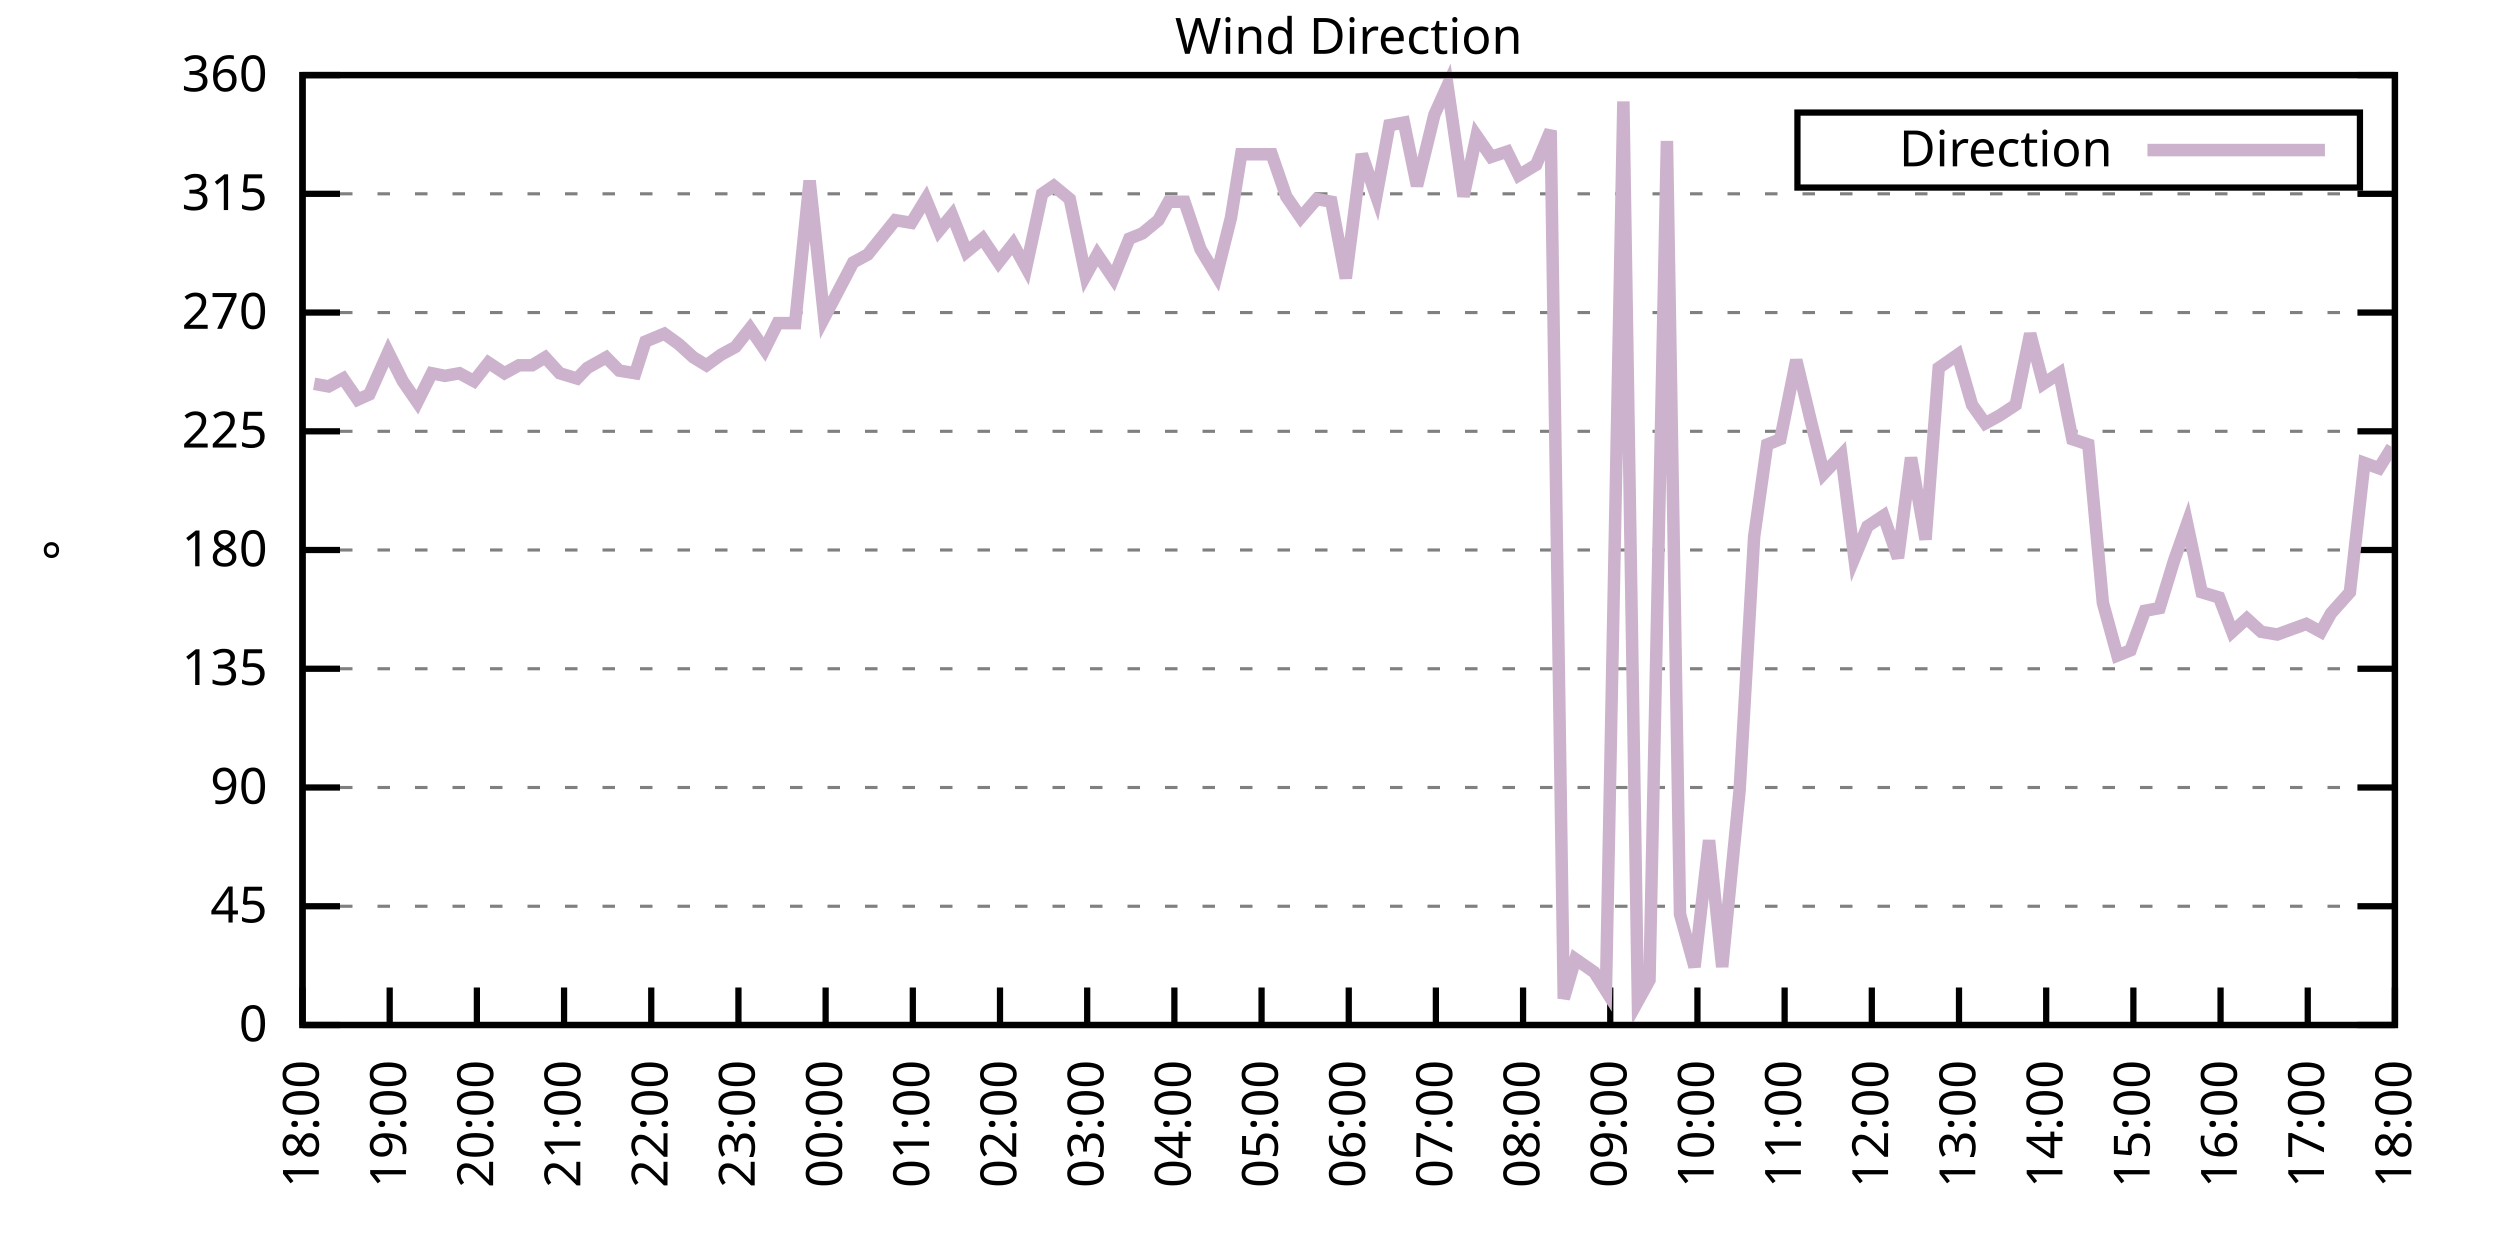
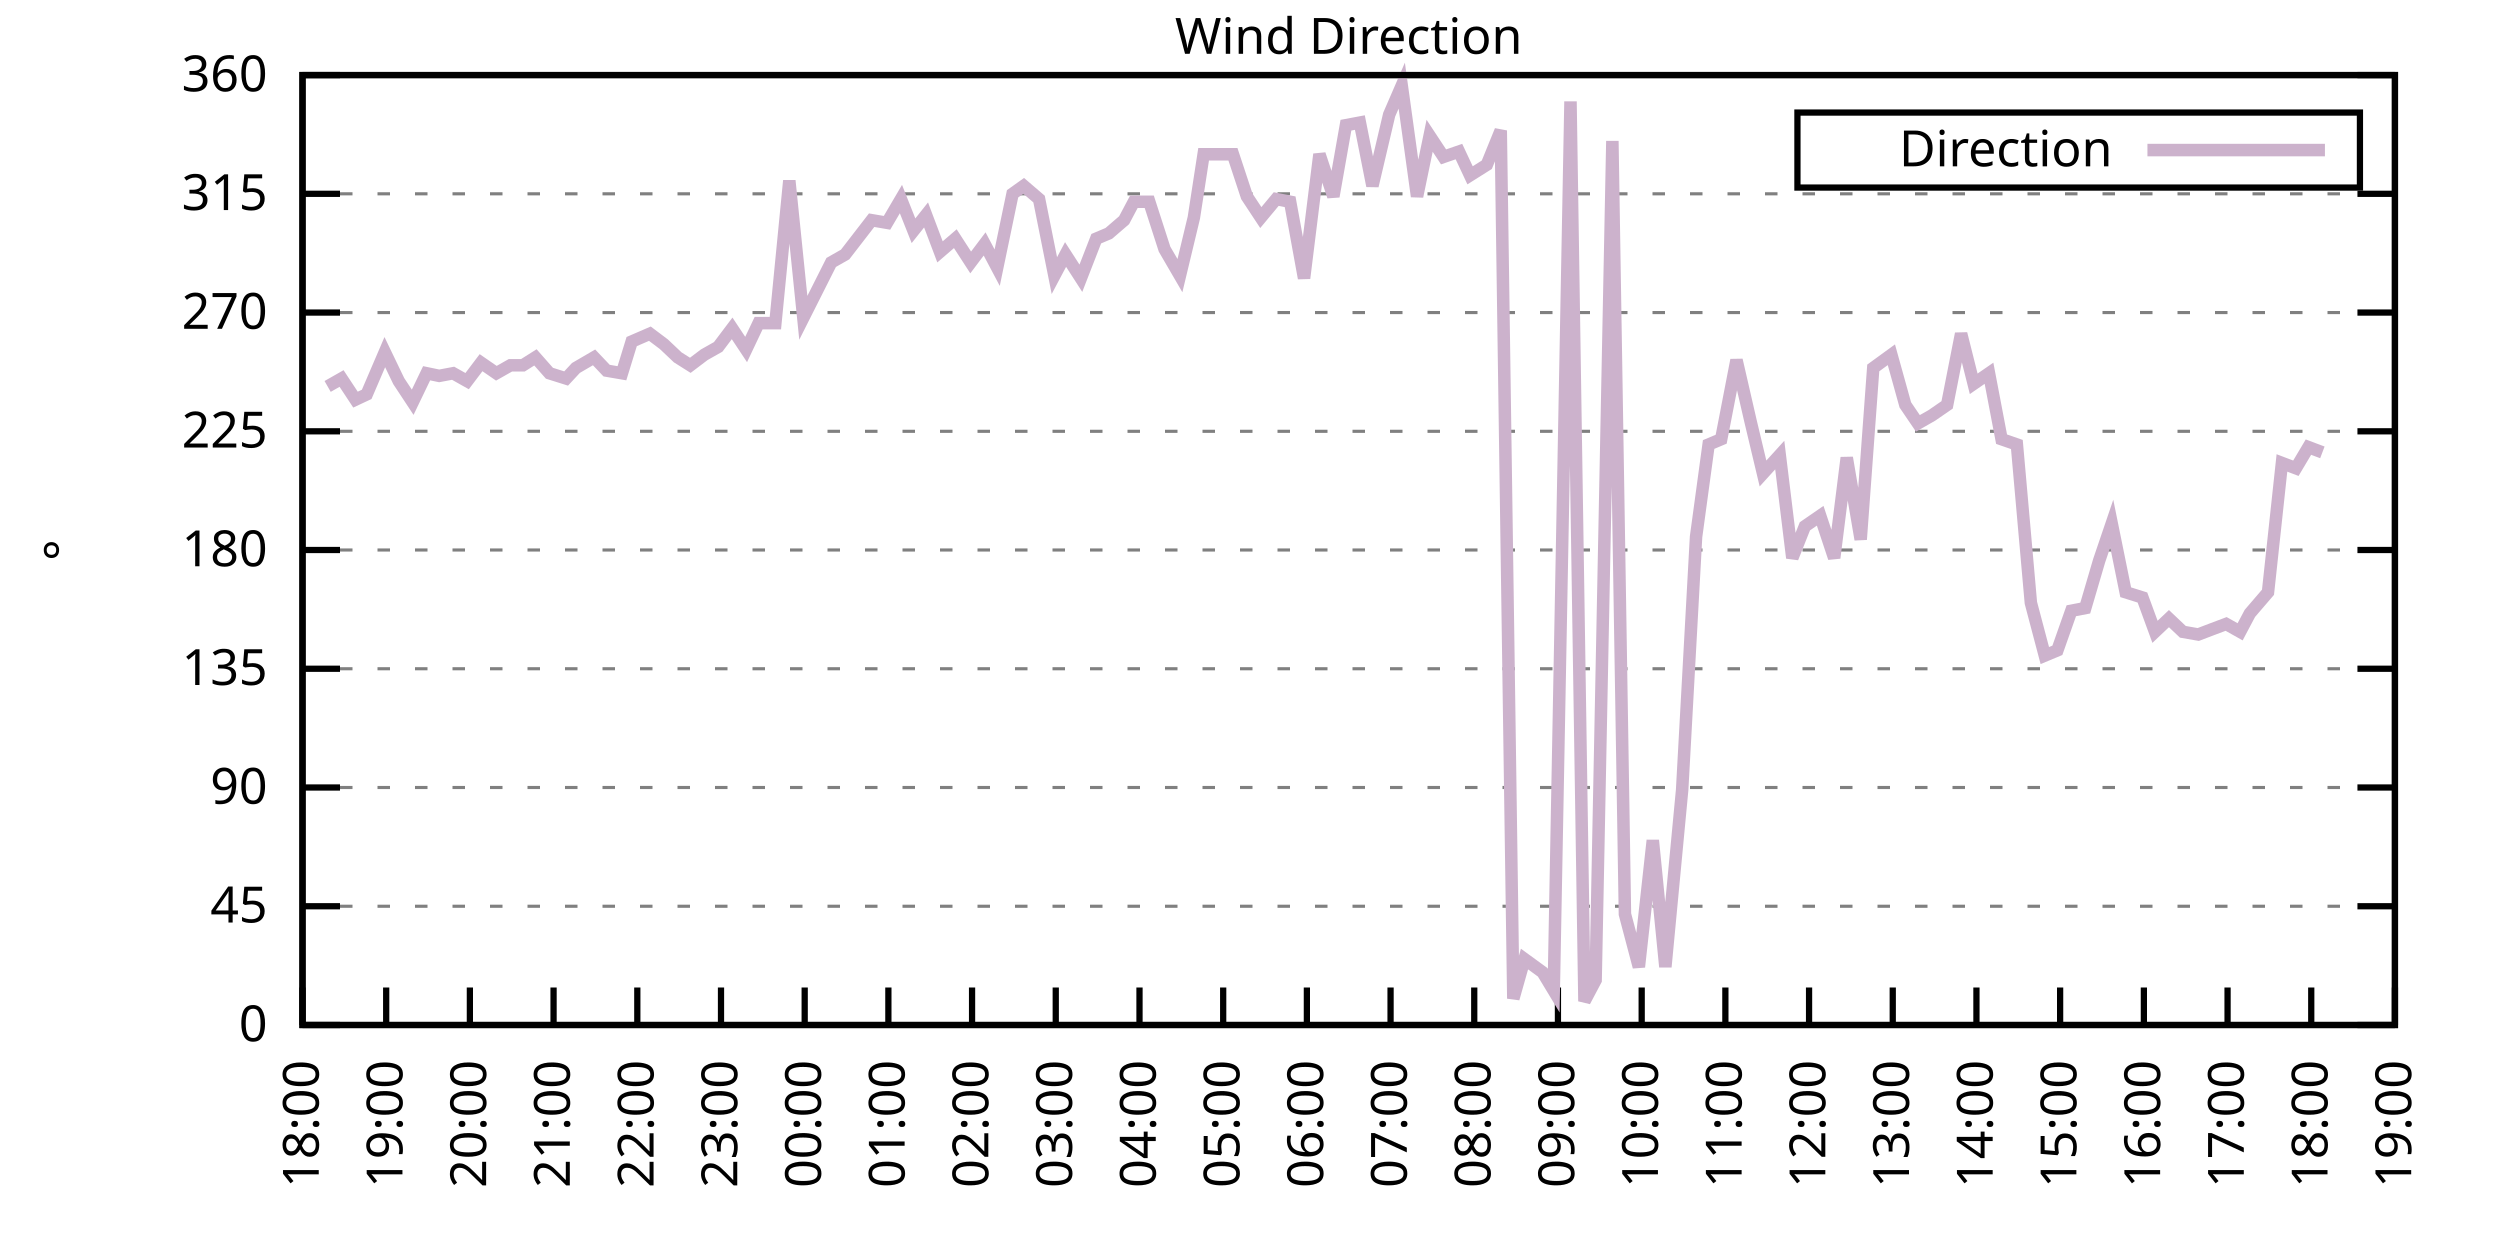
<svg xmlns="http://www.w3.org/2000/svg" xmlns:xlink="http://www.w3.org/1999/xlink" width="400" height="200" viewBox="0 0 400 200">
  <g id="gnuplot_canvas">
    <rect x="0" y="0" width="400" height="200" fill="none" />
    <defs>
      <circle id="gpDot" r="0.5" stroke-width="0.5" stroke="currentColor" />
      <path id="gpPt0" stroke-width="0.333" stroke="currentColor" d="M-1,0 h2 M0,-1 v2" />
      <path id="gpPt1" stroke-width="0.333" stroke="currentColor" d="M-1,-1 L1,1 M1,-1 L-1,1" />
      <path id="gpPt2" stroke-width="0.333" stroke="currentColor" d="M-1,0 L1,0 M0,-1 L0,1 M-1,-1 L1,1 M-1,1 L1,-1" />
      <rect id="gpPt3" stroke-width="0.333" stroke="currentColor" x="-1" y="-1" width="2" height="2" />
      <rect id="gpPt4" stroke-width="0.333" stroke="currentColor" fill="currentColor" x="-1" y="-1" width="2" height="2" />
      <circle id="gpPt5" stroke-width="0.333" stroke="currentColor" cx="0" cy="0" r="1" />
      <use xlink:href="#gpPt5" id="gpPt6" fill="currentColor" stroke="none" />
      <path id="gpPt7" stroke-width="0.333" stroke="currentColor" d="M0,-1.33 L-1.33,0.67 L1.33,0.67 z" />
      <use xlink:href="#gpPt7" id="gpPt8" fill="currentColor" stroke="none" />
      <use xlink:href="#gpPt7" id="gpPt9" stroke="currentColor" transform="rotate(180)" />
      <use xlink:href="#gpPt9" id="gpPt10" fill="currentColor" stroke="none" />
      <use xlink:href="#gpPt3" id="gpPt11" stroke="currentColor" transform="rotate(45)" />
      <use xlink:href="#gpPt11" id="gpPt12" fill="currentColor" stroke="none" />
      <path id="gpPt13" stroke-width="0.333" stroke="currentColor" d="M0,1.330 L1.265,0.411 L0.782,-1.067 L-0.782,-1.076 L-1.265,0.411 z" />
      <use xlink:href="#gpPt13" id="gpPt14" fill="currentColor" stroke="none" />
      <filter id="textbox" filterUnits="objectBoundingBox" x="0" y="0" height="1" width="1">
        <feFlood flood-color="white" flood-opacity="1" result="bgnd" />
        <feComposite in="SourceGraphic" in2="bgnd" operator="atop" />
      </filter>
      <filter id="greybox" filterUnits="objectBoundingBox" x="0" y="0" height="1" width="1">
        <feFlood flood-color="lightgrey" flood-opacity="1" result="grey" />
        <feComposite in="SourceGraphic" in2="grey" operator="atop" />
      </filter>
    </defs>
    <g fill="none" color="white" stroke="currentColor" stroke-width="1.00" stroke-linecap="butt" stroke-linejoin="miter">
</g>
    <g fill="none" color="black" stroke="currentColor" stroke-width="1.00" stroke-linecap="butt" stroke-linejoin="miter">
      <g stroke="none" shape-rendering="crispEdges">
        <polygon fill="rgb(255, 255, 255)" points="48.40,164.00 383.18,164.00 383.18,12.02 48.40,12.02 " />
      </g>
    </g>
    <g fill="none" color="black" stroke="currentColor" stroke-width="1.00" stroke-linecap="butt" stroke-linejoin="miter">
</g>
    <g fill="none" color="black" stroke="black" stroke-width="0.50" stroke-linecap="butt" stroke-linejoin="miter">
</g>
    <g fill="none" color="gray" stroke="currentColor" stroke-width="0.50" stroke-linecap="butt" stroke-linejoin="miter">
      <path stroke="gray" stroke-dasharray="2,4" class="gridline" d="M48.40,164.00 L383.19,164.00  " />
    </g>
    <g fill="none" color="gray" stroke="gray" stroke-width="1.00" stroke-linecap="butt" stroke-linejoin="miter">
</g>
    <g fill="none" color="black" stroke="currentColor" stroke-width="1.00" stroke-linecap="butt" stroke-linejoin="miter">
      <path stroke="black" d="M48.40,164.00 L54.40,164.00 M383.19,164.00 L377.19,164.00  " />
      <g transform="translate(42.80,166.60)" stroke="none" fill="black" font-family="Sans" font-size="8.00" text-anchor="end">
        <text>
          <tspan font-family="Sans"> 0</tspan>
        </text>
      </g>
    </g>
    <g fill="none" color="black" stroke="currentColor" stroke-width="1.00" stroke-linecap="butt" stroke-linejoin="miter">
</g>
    <g fill="none" color="black" stroke="black" stroke-width="0.50" stroke-linecap="butt" stroke-linejoin="miter">
</g>
    <g fill="none" color="gray" stroke="currentColor" stroke-width="0.50" stroke-linecap="butt" stroke-linejoin="miter">
      <path stroke="gray" stroke-dasharray="2,4" class="gridline" d="M48.40,145.00 L383.19,145.00  " />
    </g>
    <g fill="none" color="gray" stroke="gray" stroke-width="1.00" stroke-linecap="butt" stroke-linejoin="miter">
</g>
    <g fill="none" color="black" stroke="currentColor" stroke-width="1.00" stroke-linecap="butt" stroke-linejoin="miter">
      <path stroke="black" d="M48.40,145.00 L54.40,145.00 M383.19,145.00 L377.19,145.00  " />
      <g transform="translate(42.80,147.60)" stroke="none" fill="black" font-family="Sans" font-size="8.00" text-anchor="end">
        <text>
          <tspan font-family="Sans"> 45</tspan>
        </text>
      </g>
    </g>
    <g fill="none" color="black" stroke="currentColor" stroke-width="1.00" stroke-linecap="butt" stroke-linejoin="miter">
</g>
    <g fill="none" color="black" stroke="black" stroke-width="0.50" stroke-linecap="butt" stroke-linejoin="miter">
</g>
    <g fill="none" color="gray" stroke="currentColor" stroke-width="0.50" stroke-linecap="butt" stroke-linejoin="miter">
      <path stroke="gray" stroke-dasharray="2,4" class="gridline" d="M48.40,126.00 L383.19,126.00  " />
    </g>
    <g fill="none" color="gray" stroke="gray" stroke-width="1.00" stroke-linecap="butt" stroke-linejoin="miter">
</g>
    <g fill="none" color="black" stroke="currentColor" stroke-width="1.00" stroke-linecap="butt" stroke-linejoin="miter">
      <path stroke="black" d="M48.40,126.00 L54.40,126.00 M383.19,126.00 L377.19,126.00  " />
      <g transform="translate(42.80,128.60)" stroke="none" fill="black" font-family="Sans" font-size="8.00" text-anchor="end">
        <text>
          <tspan font-family="Sans"> 90</tspan>
        </text>
      </g>
    </g>
    <g fill="none" color="black" stroke="currentColor" stroke-width="1.00" stroke-linecap="butt" stroke-linejoin="miter">
</g>
    <g fill="none" color="black" stroke="black" stroke-width="0.50" stroke-linecap="butt" stroke-linejoin="miter">
</g>
    <g fill="none" color="gray" stroke="currentColor" stroke-width="0.50" stroke-linecap="butt" stroke-linejoin="miter">
      <path stroke="gray" stroke-dasharray="2,4" class="gridline" d="M48.40,107.00 L383.19,107.00  " />
    </g>
    <g fill="none" color="gray" stroke="gray" stroke-width="1.00" stroke-linecap="butt" stroke-linejoin="miter">
</g>
    <g fill="none" color="black" stroke="currentColor" stroke-width="1.00" stroke-linecap="butt" stroke-linejoin="miter">
      <path stroke="black" d="M48.40,107.00 L54.40,107.00 M383.19,107.00 L377.19,107.00  " />
      <g transform="translate(42.80,109.60)" stroke="none" fill="black" font-family="Sans" font-size="8.00" text-anchor="end">
        <text>
          <tspan font-family="Sans"> 135</tspan>
        </text>
      </g>
    </g>
    <g fill="none" color="black" stroke="currentColor" stroke-width="1.00" stroke-linecap="butt" stroke-linejoin="miter">
</g>
    <g fill="none" color="black" stroke="black" stroke-width="0.50" stroke-linecap="butt" stroke-linejoin="miter">
</g>
    <g fill="none" color="gray" stroke="currentColor" stroke-width="0.50" stroke-linecap="butt" stroke-linejoin="miter">
      <path stroke="gray" stroke-dasharray="2,4" class="gridline" d="M48.40,88.00 L383.19,88.00  " />
    </g>
    <g fill="none" color="gray" stroke="gray" stroke-width="1.00" stroke-linecap="butt" stroke-linejoin="miter">
</g>
    <g fill="none" color="black" stroke="currentColor" stroke-width="1.00" stroke-linecap="butt" stroke-linejoin="miter">
      <path stroke="black" d="M48.40,88.00 L54.40,88.00 M383.19,88.00 L377.19,88.00  " />
      <g transform="translate(42.80,90.60)" stroke="none" fill="black" font-family="Sans" font-size="8.00" text-anchor="end">
        <text>
          <tspan font-family="Sans"> 180</tspan>
        </text>
      </g>
    </g>
    <g fill="none" color="black" stroke="currentColor" stroke-width="1.00" stroke-linecap="butt" stroke-linejoin="miter">
</g>
    <g fill="none" color="black" stroke="black" stroke-width="0.50" stroke-linecap="butt" stroke-linejoin="miter">
</g>
    <g fill="none" color="gray" stroke="currentColor" stroke-width="0.50" stroke-linecap="butt" stroke-linejoin="miter">
      <path stroke="gray" stroke-dasharray="2,4" class="gridline" d="M48.40,69.01 L383.19,69.01  " />
    </g>
    <g fill="none" color="gray" stroke="gray" stroke-width="1.00" stroke-linecap="butt" stroke-linejoin="miter">
</g>
    <g fill="none" color="black" stroke="currentColor" stroke-width="1.00" stroke-linecap="butt" stroke-linejoin="miter">
      <path stroke="black" d="M48.40,69.01 L54.40,69.01 M383.19,69.01 L377.19,69.01  " />
      <g transform="translate(42.80,71.61)" stroke="none" fill="black" font-family="Sans" font-size="8.00" text-anchor="end">
        <text>
          <tspan font-family="Sans"> 225</tspan>
        </text>
      </g>
    </g>
    <g fill="none" color="black" stroke="currentColor" stroke-width="1.00" stroke-linecap="butt" stroke-linejoin="miter">
</g>
    <g fill="none" color="black" stroke="black" stroke-width="0.50" stroke-linecap="butt" stroke-linejoin="miter">
</g>
    <g fill="none" color="gray" stroke="currentColor" stroke-width="0.50" stroke-linecap="butt" stroke-linejoin="miter">
      <path stroke="gray" stroke-dasharray="2,4" class="gridline" d="M48.40,50.01 L383.19,50.01  " />
    </g>
    <g fill="none" color="gray" stroke="gray" stroke-width="1.00" stroke-linecap="butt" stroke-linejoin="miter">
</g>
    <g fill="none" color="black" stroke="currentColor" stroke-width="1.00" stroke-linecap="butt" stroke-linejoin="miter">
      <path stroke="black" d="M48.40,50.01 L54.40,50.01 M383.19,50.01 L377.19,50.01  " />
      <g transform="translate(42.80,52.61)" stroke="none" fill="black" font-family="Sans" font-size="8.00" text-anchor="end">
        <text>
          <tspan font-family="Sans"> 270</tspan>
        </text>
      </g>
    </g>
    <g fill="none" color="black" stroke="currentColor" stroke-width="1.00" stroke-linecap="butt" stroke-linejoin="miter">
</g>
    <g fill="none" color="black" stroke="black" stroke-width="0.50" stroke-linecap="butt" stroke-linejoin="miter">
</g>
    <g fill="none" color="gray" stroke="currentColor" stroke-width="0.50" stroke-linecap="butt" stroke-linejoin="miter">
      <path stroke="gray" stroke-dasharray="2,4" class="gridline" d="M48.40,31.01 L383.19,31.01  " />
    </g>
    <g fill="none" color="gray" stroke="gray" stroke-width="1.00" stroke-linecap="butt" stroke-linejoin="miter">
</g>
    <g fill="none" color="black" stroke="currentColor" stroke-width="1.00" stroke-linecap="butt" stroke-linejoin="miter">
      <path stroke="black" d="M48.40,31.01 L54.40,31.01 M383.19,31.01 L377.19,31.01  " />
      <g transform="translate(42.80,33.61)" stroke="none" fill="black" font-family="Sans" font-size="8.00" text-anchor="end">
        <text>
          <tspan font-family="Sans"> 315</tspan>
        </text>
      </g>
    </g>
    <g fill="none" color="black" stroke="currentColor" stroke-width="1.00" stroke-linecap="butt" stroke-linejoin="miter">
</g>
    <g fill="none" color="black" stroke="black" stroke-width="0.50" stroke-linecap="butt" stroke-linejoin="miter">
</g>
    <g fill="none" color="gray" stroke="currentColor" stroke-width="0.50" stroke-linecap="butt" stroke-linejoin="miter">
      <path stroke="gray" stroke-dasharray="2,4" class="gridline" d="M48.40,12.01 L383.19,12.01  " />
    </g>
    <g fill="none" color="gray" stroke="gray" stroke-width="1.00" stroke-linecap="butt" stroke-linejoin="miter">
</g>
    <g fill="none" color="black" stroke="currentColor" stroke-width="1.00" stroke-linecap="butt" stroke-linejoin="miter">
      <path stroke="black" d="M48.40,12.01 L54.40,12.01 M383.19,12.01 L377.19,12.01  " />
      <g transform="translate(42.80,14.61)" stroke="none" fill="black" font-family="Sans" font-size="8.00" text-anchor="end">
        <text>
          <tspan font-family="Sans"> 360</tspan>
        </text>
      </g>
    </g>
    <g fill="none" color="black" stroke="currentColor" stroke-width="1.00" stroke-linecap="butt" stroke-linejoin="miter">
      <path stroke="black" d="M48.40,164.00 L48.40,158.00  " />
      <g transform="translate(51.00,169.60) rotate(270.00)" stroke="none" fill="black" font-family="Sans" font-size="8.00" text-anchor="end">
        <text>
          <tspan font-family="Sans">18:00</tspan>
        </text>
      </g>
    </g>
    <g fill="none" color="black" stroke="currentColor" stroke-width="1.00" stroke-linecap="butt" stroke-linejoin="miter">
-       <path stroke="black" d="M62.35,164.00 L62.35,158.00  " />
-       <g transform="translate(64.95,169.60) rotate(270.00)" stroke="none" fill="black" font-family="Sans" font-size="8.00" text-anchor="end">
+       <path stroke="black" d="M61.79,164.00 L61.79,158.00  " />
+       <g transform="translate(64.39,169.60) rotate(270.00)" stroke="none" fill="black" font-family="Sans" font-size="8.00" text-anchor="end">
        <text>
          <tspan font-family="Sans">19:00</tspan>
        </text>
      </g>
    </g>
    <g fill="none" color="black" stroke="currentColor" stroke-width="1.00" stroke-linecap="butt" stroke-linejoin="miter">
-       <path stroke="black" d="M76.30,164.00 L76.30,158.00  " />
-       <g transform="translate(78.90,169.60) rotate(270.00)" stroke="none" fill="black" font-family="Sans" font-size="8.00" text-anchor="end">
+       <path stroke="black" d="M75.18,164.00 L75.18,158.00  " />
+       <g transform="translate(77.78,169.60) rotate(270.00)" stroke="none" fill="black" font-family="Sans" font-size="8.00" text-anchor="end">
        <text>
          <tspan font-family="Sans">20:00</tspan>
        </text>
      </g>
    </g>
    <g fill="none" color="black" stroke="currentColor" stroke-width="1.00" stroke-linecap="butt" stroke-linejoin="miter">
-       <path stroke="black" d="M90.25,164.00 L90.25,158.00  " />
-       <g transform="translate(92.85,169.60) rotate(270.00)" stroke="none" fill="black" font-family="Sans" font-size="8.00" text-anchor="end">
+       <path stroke="black" d="M88.57,164.00 L88.57,158.00  " />
+       <g transform="translate(91.17,169.60) rotate(270.00)" stroke="none" fill="black" font-family="Sans" font-size="8.00" text-anchor="end">
        <text>
          <tspan font-family="Sans">21:00</tspan>
        </text>
      </g>
    </g>
    <g fill="none" color="black" stroke="currentColor" stroke-width="1.00" stroke-linecap="butt" stroke-linejoin="miter">
-       <path stroke="black" d="M104.20,164.00 L104.20,158.00  " />
-       <g transform="translate(106.80,169.60) rotate(270.00)" stroke="none" fill="black" font-family="Sans" font-size="8.00" text-anchor="end">
+       <path stroke="black" d="M101.97,164.00 L101.97,158.00  " />
+       <g transform="translate(104.57,169.60) rotate(270.00)" stroke="none" fill="black" font-family="Sans" font-size="8.00" text-anchor="end">
        <text>
          <tspan font-family="Sans">22:00</tspan>
        </text>
      </g>
    </g>
    <g fill="none" color="black" stroke="currentColor" stroke-width="1.00" stroke-linecap="butt" stroke-linejoin="miter">
-       <path stroke="black" d="M118.15,164.00 L118.15,158.00  " />
-       <g transform="translate(120.75,169.60) rotate(270.00)" stroke="none" fill="black" font-family="Sans" font-size="8.00" text-anchor="end">
+       <path stroke="black" d="M115.36,164.00 L115.36,158.00  " />
+       <g transform="translate(117.96,169.60) rotate(270.00)" stroke="none" fill="black" font-family="Sans" font-size="8.00" text-anchor="end">
        <text>
          <tspan font-family="Sans">23:00</tspan>
        </text>
      </g>
    </g>
    <g fill="none" color="black" stroke="currentColor" stroke-width="1.00" stroke-linecap="butt" stroke-linejoin="miter">
-       <path stroke="black" d="M132.10,164.00 L132.10,158.00  " />
-       <g transform="translate(134.70,169.60) rotate(270.00)" stroke="none" fill="black" font-family="Sans" font-size="8.00" text-anchor="end">
+       <path stroke="black" d="M128.75,164.00 L128.75,158.00  " />
+       <g transform="translate(131.35,169.60) rotate(270.00)" stroke="none" fill="black" font-family="Sans" font-size="8.00" text-anchor="end">
        <text>
          <tspan font-family="Sans">00:00</tspan>
        </text>
      </g>
    </g>
    <g fill="none" color="black" stroke="currentColor" stroke-width="1.00" stroke-linecap="butt" stroke-linejoin="miter">
-       <path stroke="black" d="M146.05,164.00 L146.05,158.00  " />
-       <g transform="translate(148.65,169.60) rotate(270.00)" stroke="none" fill="black" font-family="Sans" font-size="8.00" text-anchor="end">
+       <path stroke="black" d="M142.14,164.00 L142.14,158.00  " />
+       <g transform="translate(144.74,169.60) rotate(270.00)" stroke="none" fill="black" font-family="Sans" font-size="8.00" text-anchor="end">
        <text>
          <tspan font-family="Sans">01:00</tspan>
        </text>
      </g>
    </g>
    <g fill="none" color="black" stroke="currentColor" stroke-width="1.00" stroke-linecap="butt" stroke-linejoin="miter">
-       <path stroke="black" d="M160.00,164.00 L160.00,158.00  " />
-       <g transform="translate(162.60,169.60) rotate(270.00)" stroke="none" fill="black" font-family="Sans" font-size="8.00" text-anchor="end">
+       <path stroke="black" d="M155.53,164.00 L155.53,158.00  " />
+       <g transform="translate(158.13,169.60) rotate(270.00)" stroke="none" fill="black" font-family="Sans" font-size="8.00" text-anchor="end">
        <text>
          <tspan font-family="Sans">02:00</tspan>
        </text>
      </g>
    </g>
    <g fill="none" color="black" stroke="currentColor" stroke-width="1.00" stroke-linecap="butt" stroke-linejoin="miter">
-       <path stroke="black" d="M173.95,164.00 L173.95,158.00  " />
-       <g transform="translate(176.55,169.60) rotate(270.00)" stroke="none" fill="black" font-family="Sans" font-size="8.00" text-anchor="end">
+       <path stroke="black" d="M168.92,164.00 L168.92,158.00  " />
+       <g transform="translate(171.52,169.60) rotate(270.00)" stroke="none" fill="black" font-family="Sans" font-size="8.00" text-anchor="end">
        <text>
          <tspan font-family="Sans">03:00</tspan>
        </text>
      </g>
    </g>
    <g fill="none" color="black" stroke="currentColor" stroke-width="1.00" stroke-linecap="butt" stroke-linejoin="miter">
-       <path stroke="black" d="M187.90,164.00 L187.90,158.00  " />
-       <g transform="translate(190.50,169.60) rotate(270.00)" stroke="none" fill="black" font-family="Sans" font-size="8.00" text-anchor="end">
+       <path stroke="black" d="M182.32,164.00 L182.32,158.00  " />
+       <g transform="translate(184.92,169.60) rotate(270.00)" stroke="none" fill="black" font-family="Sans" font-size="8.00" text-anchor="end">
        <text>
          <tspan font-family="Sans">04:00</tspan>
        </text>
      </g>
    </g>
    <g fill="none" color="black" stroke="currentColor" stroke-width="1.00" stroke-linecap="butt" stroke-linejoin="miter">
-       <path stroke="black" d="M201.85,164.00 L201.85,158.00  " />
-       <g transform="translate(204.45,169.60) rotate(270.00)" stroke="none" fill="black" font-family="Sans" font-size="8.00" text-anchor="end">
+       <path stroke="black" d="M195.71,164.00 L195.71,158.00  " />
+       <g transform="translate(198.31,169.60) rotate(270.00)" stroke="none" fill="black" font-family="Sans" font-size="8.00" text-anchor="end">
        <text>
          <tspan font-family="Sans">05:00</tspan>
        </text>
      </g>
    </g>
    <g fill="none" color="black" stroke="currentColor" stroke-width="1.00" stroke-linecap="butt" stroke-linejoin="miter">
-       <path stroke="black" d="M215.80,164.00 L215.80,158.00  " />
-       <g transform="translate(218.40,169.60) rotate(270.00)" stroke="none" fill="black" font-family="Sans" font-size="8.00" text-anchor="end">
+       <path stroke="black" d="M209.10,164.00 L209.10,158.00  " />
+       <g transform="translate(211.70,169.60) rotate(270.00)" stroke="none" fill="black" font-family="Sans" font-size="8.00" text-anchor="end">
        <text>
          <tspan font-family="Sans">06:00</tspan>
        </text>
      </g>
    </g>
    <g fill="none" color="black" stroke="currentColor" stroke-width="1.00" stroke-linecap="butt" stroke-linejoin="miter">
-       <path stroke="black" d="M229.74,164.00 L229.74,158.00  " />
-       <g transform="translate(232.34,169.60) rotate(270.00)" stroke="none" fill="black" font-family="Sans" font-size="8.00" text-anchor="end">
+       <path stroke="black" d="M222.49,164.00 L222.49,158.00  " />
+       <g transform="translate(225.09,169.60) rotate(270.00)" stroke="none" fill="black" font-family="Sans" font-size="8.00" text-anchor="end">
        <text>
          <tspan font-family="Sans">07:00</tspan>
        </text>
      </g>
    </g>
    <g fill="none" color="black" stroke="currentColor" stroke-width="1.00" stroke-linecap="butt" stroke-linejoin="miter">
-       <path stroke="black" d="M243.69,164.00 L243.69,158.00  " />
-       <g transform="translate(246.29,169.60) rotate(270.00)" stroke="none" fill="black" font-family="Sans" font-size="8.00" text-anchor="end">
+       <path stroke="black" d="M235.88,164.00 L235.88,158.00  " />
+       <g transform="translate(238.48,169.60) rotate(270.00)" stroke="none" fill="black" font-family="Sans" font-size="8.00" text-anchor="end">
        <text>
          <tspan font-family="Sans">08:00</tspan>
        </text>
      </g>
    </g>
    <g fill="none" color="black" stroke="currentColor" stroke-width="1.00" stroke-linecap="butt" stroke-linejoin="miter">
-       <path stroke="black" d="M257.64,164.00 L257.64,158.00  " />
-       <g transform="translate(260.24,169.60) rotate(270.00)" stroke="none" fill="black" font-family="Sans" font-size="8.00" text-anchor="end">
+       <path stroke="black" d="M249.27,164.00 L249.27,158.00  " />
+       <g transform="translate(251.87,169.60) rotate(270.00)" stroke="none" fill="black" font-family="Sans" font-size="8.00" text-anchor="end">
        <text>
          <tspan font-family="Sans">09:00</tspan>
        </text>
      </g>
    </g>
    <g fill="none" color="black" stroke="currentColor" stroke-width="1.00" stroke-linecap="butt" stroke-linejoin="miter">
-       <path stroke="black" d="M271.59,164.00 L271.59,158.00  " />
-       <g transform="translate(274.19,169.60) rotate(270.00)" stroke="none" fill="black" font-family="Sans" font-size="8.00" text-anchor="end">
+       <path stroke="black" d="M262.67,164.00 L262.67,158.00  " />
+       <g transform="translate(265.27,169.60) rotate(270.00)" stroke="none" fill="black" font-family="Sans" font-size="8.00" text-anchor="end">
        <text>
          <tspan font-family="Sans">10:00</tspan>
        </text>
      </g>
    </g>
    <g fill="none" color="black" stroke="currentColor" stroke-width="1.00" stroke-linecap="butt" stroke-linejoin="miter">
-       <path stroke="black" d="M285.54,164.00 L285.54,158.00  " />
-       <g transform="translate(288.14,169.60) rotate(270.00)" stroke="none" fill="black" font-family="Sans" font-size="8.00" text-anchor="end">
+       <path stroke="black" d="M276.06,164.00 L276.06,158.00  " />
+       <g transform="translate(278.66,169.60) rotate(270.00)" stroke="none" fill="black" font-family="Sans" font-size="8.00" text-anchor="end">
        <text>
          <tspan font-family="Sans">11:00</tspan>
        </text>
      </g>
    </g>
    <g fill="none" color="black" stroke="currentColor" stroke-width="1.00" stroke-linecap="butt" stroke-linejoin="miter">
-       <path stroke="black" d="M299.49,164.00 L299.49,158.00  " />
-       <g transform="translate(302.09,169.60) rotate(270.00)" stroke="none" fill="black" font-family="Sans" font-size="8.00" text-anchor="end">
+       <path stroke="black" d="M289.45,164.00 L289.45,158.00  " />
+       <g transform="translate(292.05,169.60) rotate(270.00)" stroke="none" fill="black" font-family="Sans" font-size="8.00" text-anchor="end">
        <text>
          <tspan font-family="Sans">12:00</tspan>
        </text>
      </g>
    </g>
    <g fill="none" color="black" stroke="currentColor" stroke-width="1.00" stroke-linecap="butt" stroke-linejoin="miter">
-       <path stroke="black" d="M313.44,164.00 L313.44,158.00  " />
-       <g transform="translate(316.04,169.60) rotate(270.00)" stroke="none" fill="black" font-family="Sans" font-size="8.00" text-anchor="end">
+       <path stroke="black" d="M302.84,164.00 L302.84,158.00  " />
+       <g transform="translate(305.44,169.60) rotate(270.00)" stroke="none" fill="black" font-family="Sans" font-size="8.00" text-anchor="end">
        <text>
          <tspan font-family="Sans">13:00</tspan>
        </text>
      </g>
    </g>
    <g fill="none" color="black" stroke="currentColor" stroke-width="1.00" stroke-linecap="butt" stroke-linejoin="miter">
-       <path stroke="black" d="M327.39,164.00 L327.39,158.00  " />
-       <g transform="translate(329.99,169.60) rotate(270.00)" stroke="none" fill="black" font-family="Sans" font-size="8.00" text-anchor="end">
+       <path stroke="black" d="M316.23,164.00 L316.23,158.00  " />
+       <g transform="translate(318.83,169.60) rotate(270.00)" stroke="none" fill="black" font-family="Sans" font-size="8.00" text-anchor="end">
        <text>
          <tspan font-family="Sans">14:00</tspan>
        </text>
      </g>
    </g>
    <g fill="none" color="black" stroke="currentColor" stroke-width="1.00" stroke-linecap="butt" stroke-linejoin="miter">
-       <path stroke="black" d="M341.34,164.00 L341.34,158.00  " />
-       <g transform="translate(343.94,169.60) rotate(270.00)" stroke="none" fill="black" font-family="Sans" font-size="8.00" text-anchor="end">
+       <path stroke="black" d="M329.62,164.00 L329.62,158.00  " />
+       <g transform="translate(332.22,169.60) rotate(270.00)" stroke="none" fill="black" font-family="Sans" font-size="8.00" text-anchor="end">
        <text>
          <tspan font-family="Sans">15:00</tspan>
        </text>
      </g>
    </g>
    <g fill="none" color="black" stroke="currentColor" stroke-width="1.00" stroke-linecap="butt" stroke-linejoin="miter">
-       <path stroke="black" d="M355.29,164.00 L355.29,158.00  " />
-       <g transform="translate(357.89,169.60) rotate(270.00)" stroke="none" fill="black" font-family="Sans" font-size="8.00" text-anchor="end">
+       <path stroke="black" d="M343.02,164.00 L343.02,158.00  " />
+       <g transform="translate(345.62,169.60) rotate(270.00)" stroke="none" fill="black" font-family="Sans" font-size="8.00" text-anchor="end">
        <text>
          <tspan font-family="Sans">16:00</tspan>
        </text>
      </g>
    </g>
    <g fill="none" color="black" stroke="currentColor" stroke-width="1.00" stroke-linecap="butt" stroke-linejoin="miter">
-       <path stroke="black" d="M369.24,164.00 L369.24,158.00  " />
-       <g transform="translate(371.84,169.60) rotate(270.00)" stroke="none" fill="black" font-family="Sans" font-size="8.00" text-anchor="end">
+       <path stroke="black" d="M356.41,164.00 L356.41,158.00  " />
+       <g transform="translate(359.01,169.60) rotate(270.00)" stroke="none" fill="black" font-family="Sans" font-size="8.00" text-anchor="end">
        <text>
          <tspan font-family="Sans">17:00</tspan>
+         </text>
+       </g>
+     </g>
+     <g fill="none" color="black" stroke="currentColor" stroke-width="1.00" stroke-linecap="butt" stroke-linejoin="miter">
+       <path stroke="black" d="M369.80,164.00 L369.80,158.00  " />
+       <g transform="translate(372.40,169.60) rotate(270.00)" stroke="none" fill="black" font-family="Sans" font-size="8.00" text-anchor="end">
+         <text>
+           <tspan font-family="Sans">18:00</tspan>
        </text>
      </g>
    </g>
    <g fill="none" color="black" stroke="currentColor" stroke-width="1.00" stroke-linecap="butt" stroke-linejoin="miter">
      <path stroke="black" d="M383.19,164.00 L383.19,158.00  " />
      <g transform="translate(385.79,169.60) rotate(270.00)" stroke="none" fill="black" font-family="Sans" font-size="8.00" text-anchor="end">
        <text>
-           <tspan font-family="Sans">18:00</tspan>
+           <tspan font-family="Sans">19:00</tspan>
        </text>
      </g>
    </g>
    <g fill="none" color="black" stroke="currentColor" stroke-width="1.00" stroke-linecap="butt" stroke-linejoin="miter">
</g>
    <g fill="none" color="black" stroke="currentColor" stroke-width="1.00" stroke-linecap="butt" stroke-linejoin="miter">
      <path stroke="black" d="M48.40,12.01 L48.40,164.00 L383.19,164.00 L383.19,12.01 L48.40,12.01 Z  " />
    </g>
    <g fill="none" color="black" stroke="currentColor" stroke-width="1.00" stroke-linecap="butt" stroke-linejoin="miter">
</g>
    <g fill="none" color="black" stroke="currentColor" stroke-width="1.00" stroke-linecap="butt" stroke-linejoin="miter">
      <path stroke="black" d="M287.59,30.01 L287.59,18.01 L377.59,18.01 L377.59,30.01 L287.59,30.01 Z  " />
    </g>
    <g id="Wind_direction_plot_1">
      <g fill="none" color="white" stroke="black" stroke-width="2.00" stroke-linecap="butt" stroke-linejoin="miter">
</g>
      <g fill="none" color="black" stroke="currentColor" stroke-width="2.00" stroke-linecap="butt" stroke-linejoin="miter">
        <g transform="translate(337.99,26.61)" stroke="none" fill="black" font-family="Sans" font-size="8.00" text-anchor="end">
          <text>
            <tspan font-family="Sans">Direction</tspan>
          </text>
        </g>
      </g>
      <g fill="none" color="black" stroke="currentColor" stroke-width="2.00" stroke-linecap="butt" stroke-linejoin="miter">
-         <path stroke="rgb(204, 178, 204)" d="M343.59,24.01 L371.99,24.01 M50.26,61.41 L52.58,61.83 L54.91,60.56 L57.23,63.94 L59.09,63.10 L62.12,56.34   L64.44,60.98 L66.77,64.36 L69.09,59.72 L71.18,60.14 L73.51,59.72 L75.83,60.98 L78.16,58.03 L80.72,59.72   L83.04,58.45 L85.13,58.45 L87.23,57.18 L89.55,59.72 L92.34,60.56 L93.97,58.87 L96.99,57.18 L99.08,59.30   L101.64,59.72 L103.27,54.65 L106.29,53.39 L108.62,55.07 L110.94,57.18 L113.03,58.45 L115.36,56.76 L117.68,55.50   L120.01,52.54 L122.33,55.92 L124.43,51.70 L127.22,51.70 L129.54,28.90 L131.87,50.85 L136.51,41.99 L138.84,40.72   L143.26,35.23 L145.81,35.65 L148.14,31.85 L150.23,36.92 L152.32,34.39 L154.65,40.30 L157.21,38.19 L159.76,41.99   L162.09,39.03 L164.18,42.83 L166.74,31.01 L168.60,29.74 L171.16,31.85 L173.71,44.10 L175.57,40.72 L178.13,44.52   L180.69,38.19 L182.78,37.34 L185.34,35.23 L186.97,32.28 L189.52,32.28 L192.08,39.87 L194.64,44.10 L196.96,34.81   L198.59,24.68 L201.38,24.68 L203.47,24.68 L205.80,31.43 L208.12,34.81 L210.68,31.85 L213.01,32.28 L215.33,44.52   L217.89,24.68 L220.21,31.43 L222.30,20.03 L224.63,19.61 L226.72,29.74 L229.51,18.34 L231.60,13.70 L234.16,31.43   L236.25,21.72 L238.58,25.10 L241.14,24.25 L243.00,28.05 L245.79,26.36 L248.11,20.88 L250.20,159.78 L252.06,153.45   L255.09,155.56 L256.95,158.51 L259.74,16.23 L262.06,160.20 L263.92,156.82 L266.71,22.56 L268.80,146.27 L271.13,154.71   L273.45,134.45 L275.55,154.71 L278.34,126.42 L280.66,85.89 L282.75,71.12 L284.85,70.27 L287.40,57.61 L289.73,67.32   L291.82,75.76 L294.61,72.81 L296.70,89.27 L298.80,84.21 L301.35,82.52 L303.68,89.27 L305.77,73.23 L308.09,86.32   L310.19,58.87 L313.21,56.76 L315.53,64.78 L317.63,67.74 L319.95,66.47 L322.51,64.78 L324.83,53.39 L326.93,61.41   L329.48,59.72 L331.58,70.27 L334.13,71.12 L336.46,96.45 L338.78,104.89 L340.88,104.05 L343.20,97.72 L345.53,97.29   L347.85,89.69 L349.94,83.78 L352.27,94.76 L355.06,95.60 L357.15,101.09 L359.48,98.98 L361.80,101.09 L364.36,101.52   L366.68,100.67 L369.01,99.83 L371.33,101.09 L372.96,98.14 L375.98,94.76 L378.31,74.07 L380.63,74.92 L382.73,71.54    " />
+         <path stroke="rgb(204, 178, 204)" d="M343.59,24.01 L371.99,24.01 M52.42,61.83 L54.65,60.56 L56.88,63.94 L58.67,63.10 L61.57,56.34 L63.80,60.98   L66.03,64.36 L68.26,59.72 L70.27,60.14 L72.50,59.72 L74.74,60.98 L76.97,58.03 L79.42,59.72 L81.66,58.45   L83.66,58.45 L85.67,57.18 L87.91,59.72 L90.58,60.56 L92.15,58.87 L95.05,57.18 L97.06,59.30 L99.51,59.72   L101.07,54.65 L103.98,53.39 L106.21,55.07 L108.44,57.18 L110.45,58.45 L112.68,56.76 L114.91,55.50 L117.14,52.54   L119.38,55.92 L121.38,51.70 L124.06,51.70 L126.29,28.90 L128.53,50.85 L132.99,41.99 L135.22,40.72 L139.46,35.23   L141.92,35.65 L144.15,31.85 L146.16,36.92 L148.17,34.39 L150.40,40.30 L152.85,38.19 L155.31,41.99 L157.54,39.03   L159.55,42.83 L162.01,31.01 L163.79,29.74 L166.25,31.85 L168.70,44.10 L170.49,40.72 L172.94,44.52 L175.40,38.19   L177.41,37.34 L179.86,35.23 L181.42,32.28 L183.88,32.28 L186.33,39.87 L188.79,44.10 L191.02,34.81 L192.58,24.68   L195.26,24.68 L197.27,24.68 L199.50,31.43 L201.73,34.81 L204.19,31.85 L206.42,32.28 L208.65,44.52 L211.11,24.68   L213.34,31.43 L215.35,20.03 L217.58,19.61 L219.59,29.74 L222.27,18.34 L224.28,13.70 L226.73,31.43 L228.74,21.72   L230.97,25.10 L233.43,24.25 L235.21,28.05 L237.89,26.36 L240.12,20.88 L242.13,159.78 L243.92,153.45 L246.82,155.56   L248.60,158.51 L251.28,16.23 L253.51,160.20 L255.30,156.82 L257.98,22.56 L259.99,146.27 L262.22,154.71 L264.45,134.45   L266.46,154.71 L269.14,126.42 L271.37,85.89 L273.38,71.12 L275.39,70.27 L277.84,57.61 L280.07,67.32 L282.08,75.76   L284.76,72.81 L286.77,89.27 L288.78,84.21 L291.23,82.52 L293.47,89.27 L295.48,73.23 L297.71,86.32 L299.72,58.87   L302.62,56.76 L304.85,64.78 L306.86,67.74 L309.09,66.47 L311.54,64.78 L313.78,53.39 L315.79,61.41 L318.24,59.72   L320.25,70.27 L322.70,71.12 L324.94,96.45 L327.17,104.89 L329.18,104.05 L331.41,97.72 L333.64,97.29 L335.87,89.69   L337.88,83.78 L340.11,94.76 L342.79,95.60 L344.80,101.09 L347.03,98.98 L349.26,101.09 L351.72,101.52 L353.95,100.67   L356.18,99.83 L358.42,101.09 L359.98,98.14 L362.88,94.76 L365.11,74.07 L367.34,74.92 L369.35,71.54 L371.58,72.38    " />
      </g>
    </g>
    <g fill="none" color="black" stroke="currentColor" stroke-width="2.00" stroke-linecap="butt" stroke-linejoin="miter">
</g>
    <g fill="none" color="black" stroke="black" stroke-width="1.00" stroke-linecap="butt" stroke-linejoin="miter">
</g>
    <g fill="none" color="black" stroke="currentColor" stroke-width="1.00" stroke-linecap="butt" stroke-linejoin="miter">
      <path stroke="black" d="M48.40,12.01 L48.40,164.00 L383.19,164.00 L383.19,12.01 L48.40,12.01 Z  " />
      <g transform="translate(12.80,88.01) rotate(270.00)" stroke="none" fill="black" font-family="Sans" font-size="8.00" text-anchor="middle">
        <text>
          <tspan font-family="Sans">°</tspan>
        </text>
      </g>
    </g>
    <g fill="none" color="black" stroke="currentColor" stroke-width="1.00" stroke-linecap="butt" stroke-linejoin="miter">
</g>
    <g fill="none" color="black" stroke="currentColor" stroke-width="1.00" stroke-linecap="butt" stroke-linejoin="miter">
      <g transform="translate(215.79,8.61)" stroke="none" fill="black" font-family="Sans" font-size="8.00" text-anchor="middle">
        <text>
          <tspan font-family="Sans">Wind Direction</tspan>
        </text>
      </g>
    </g>
    <g fill="none" color="black" stroke="currentColor" stroke-width="1.00" stroke-linecap="butt" stroke-linejoin="miter">
</g>
  </g>
</svg>
